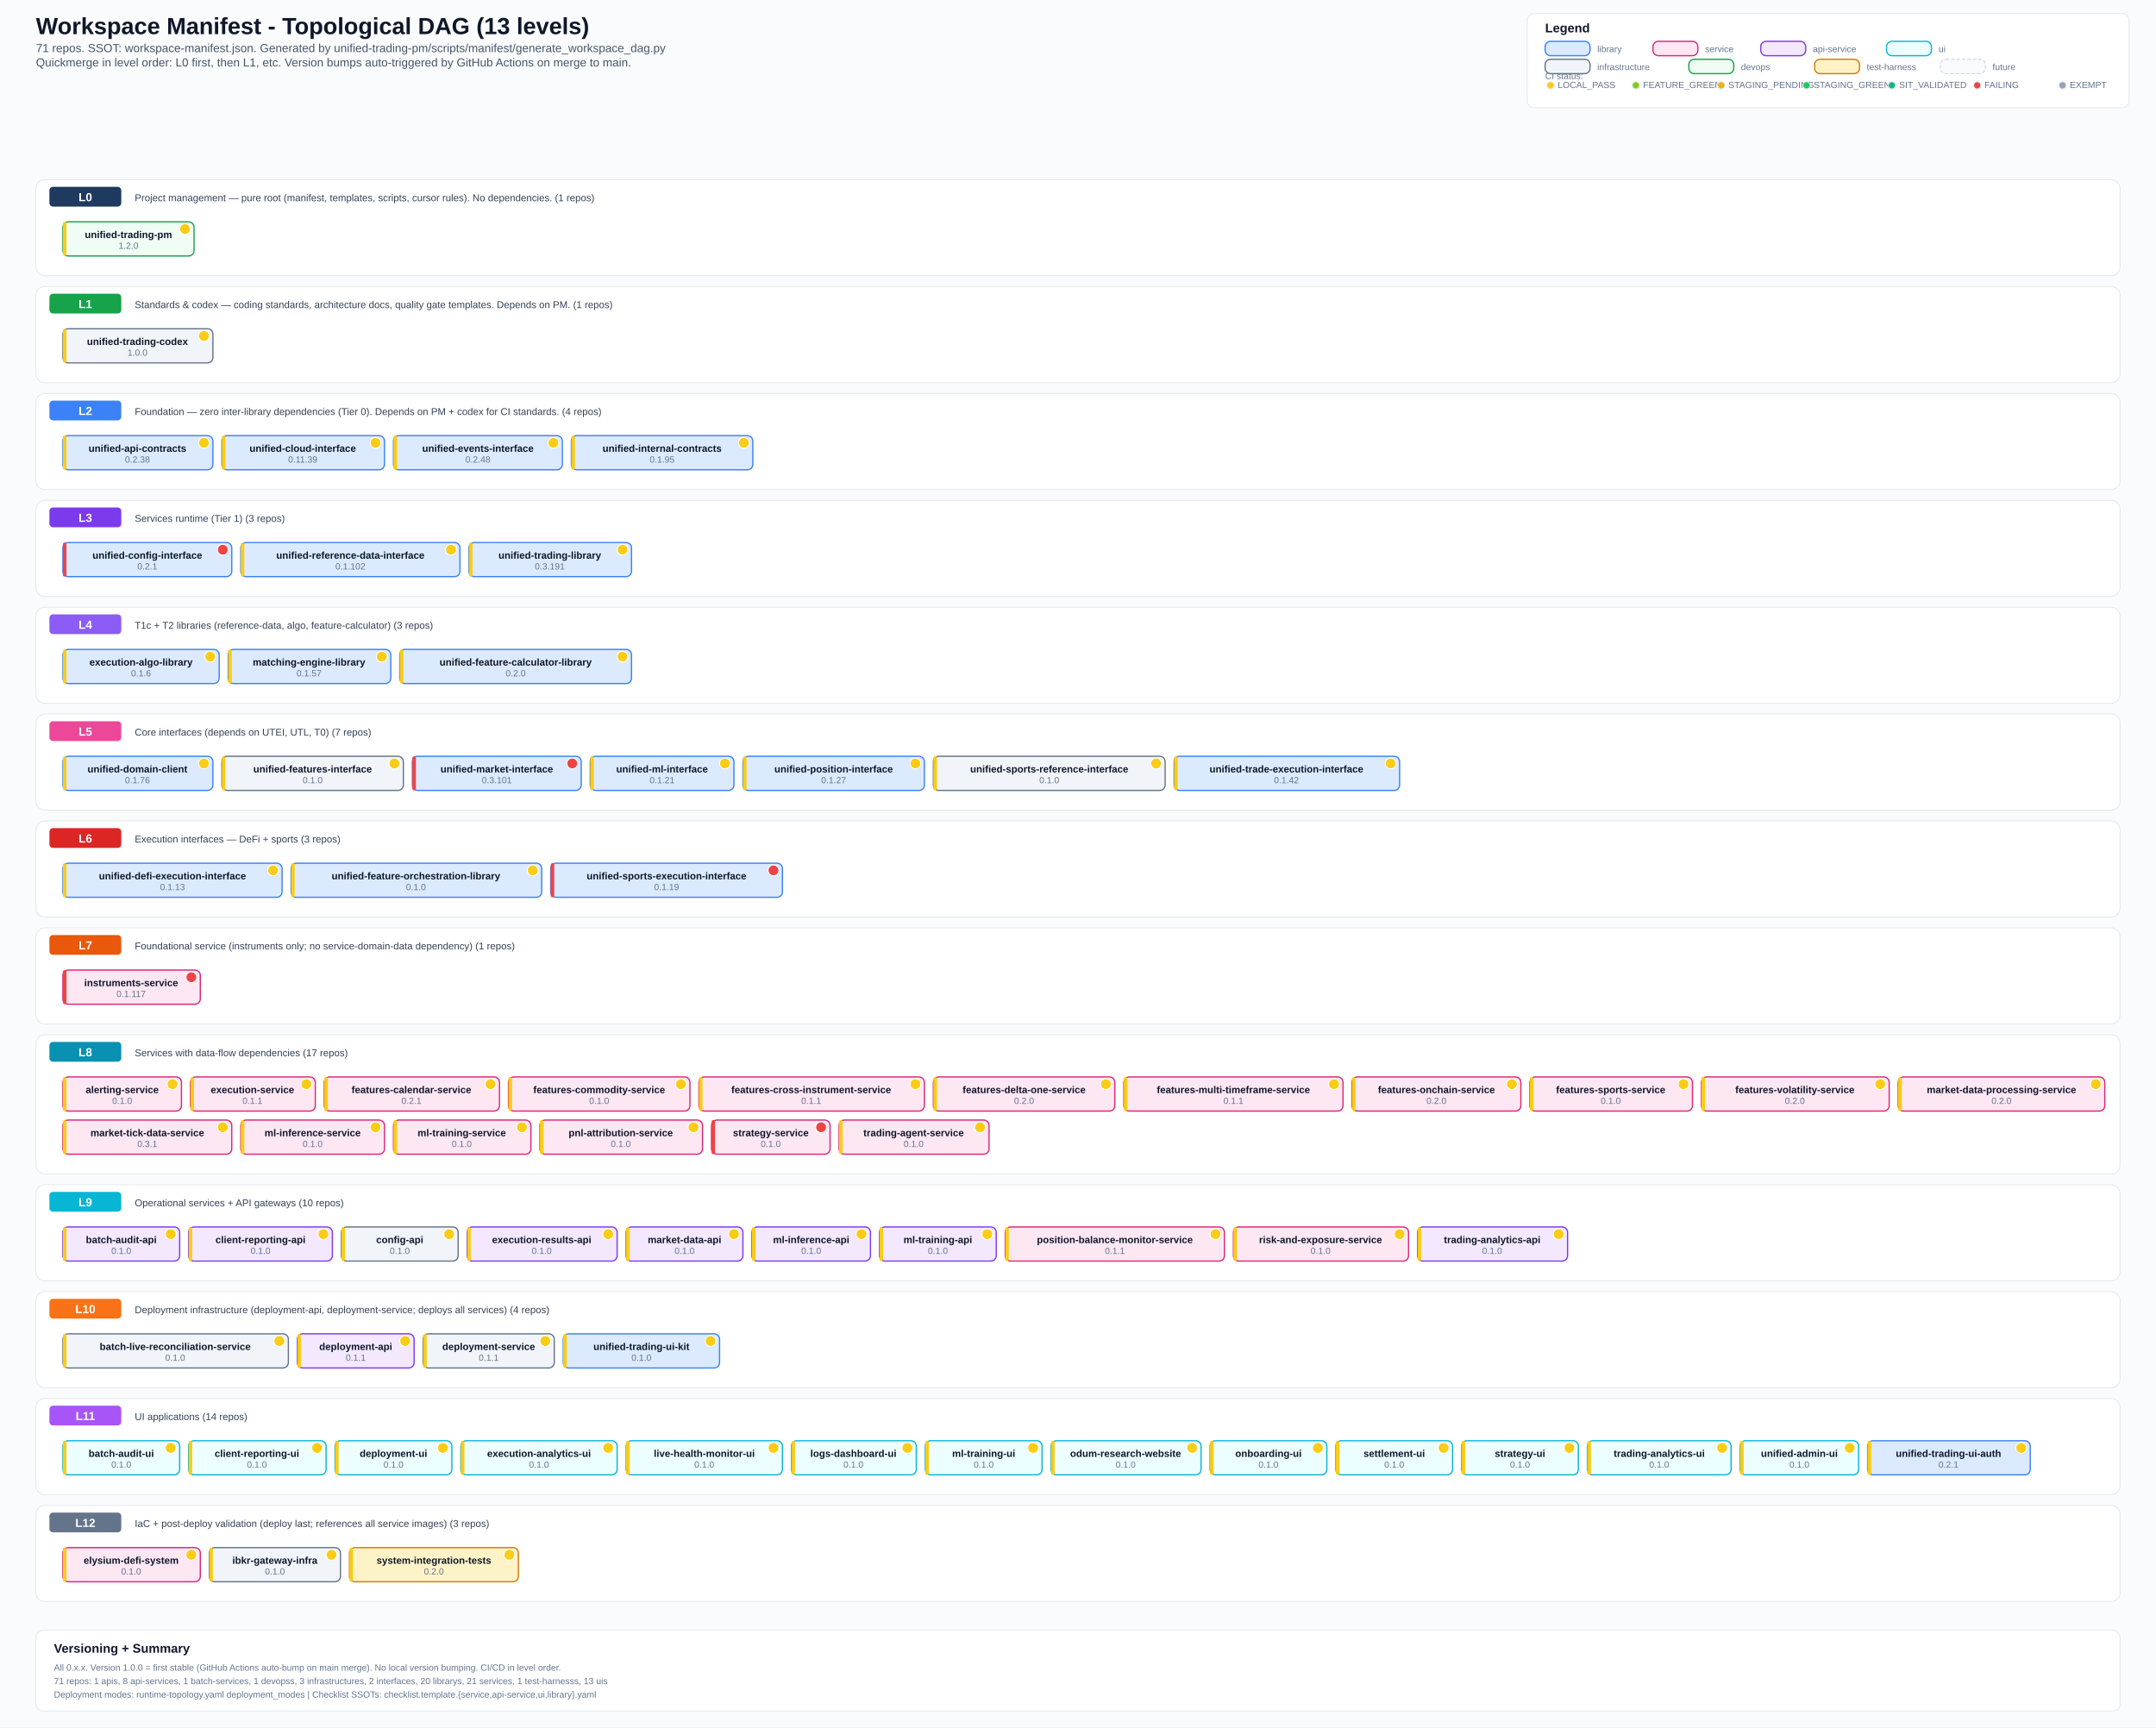
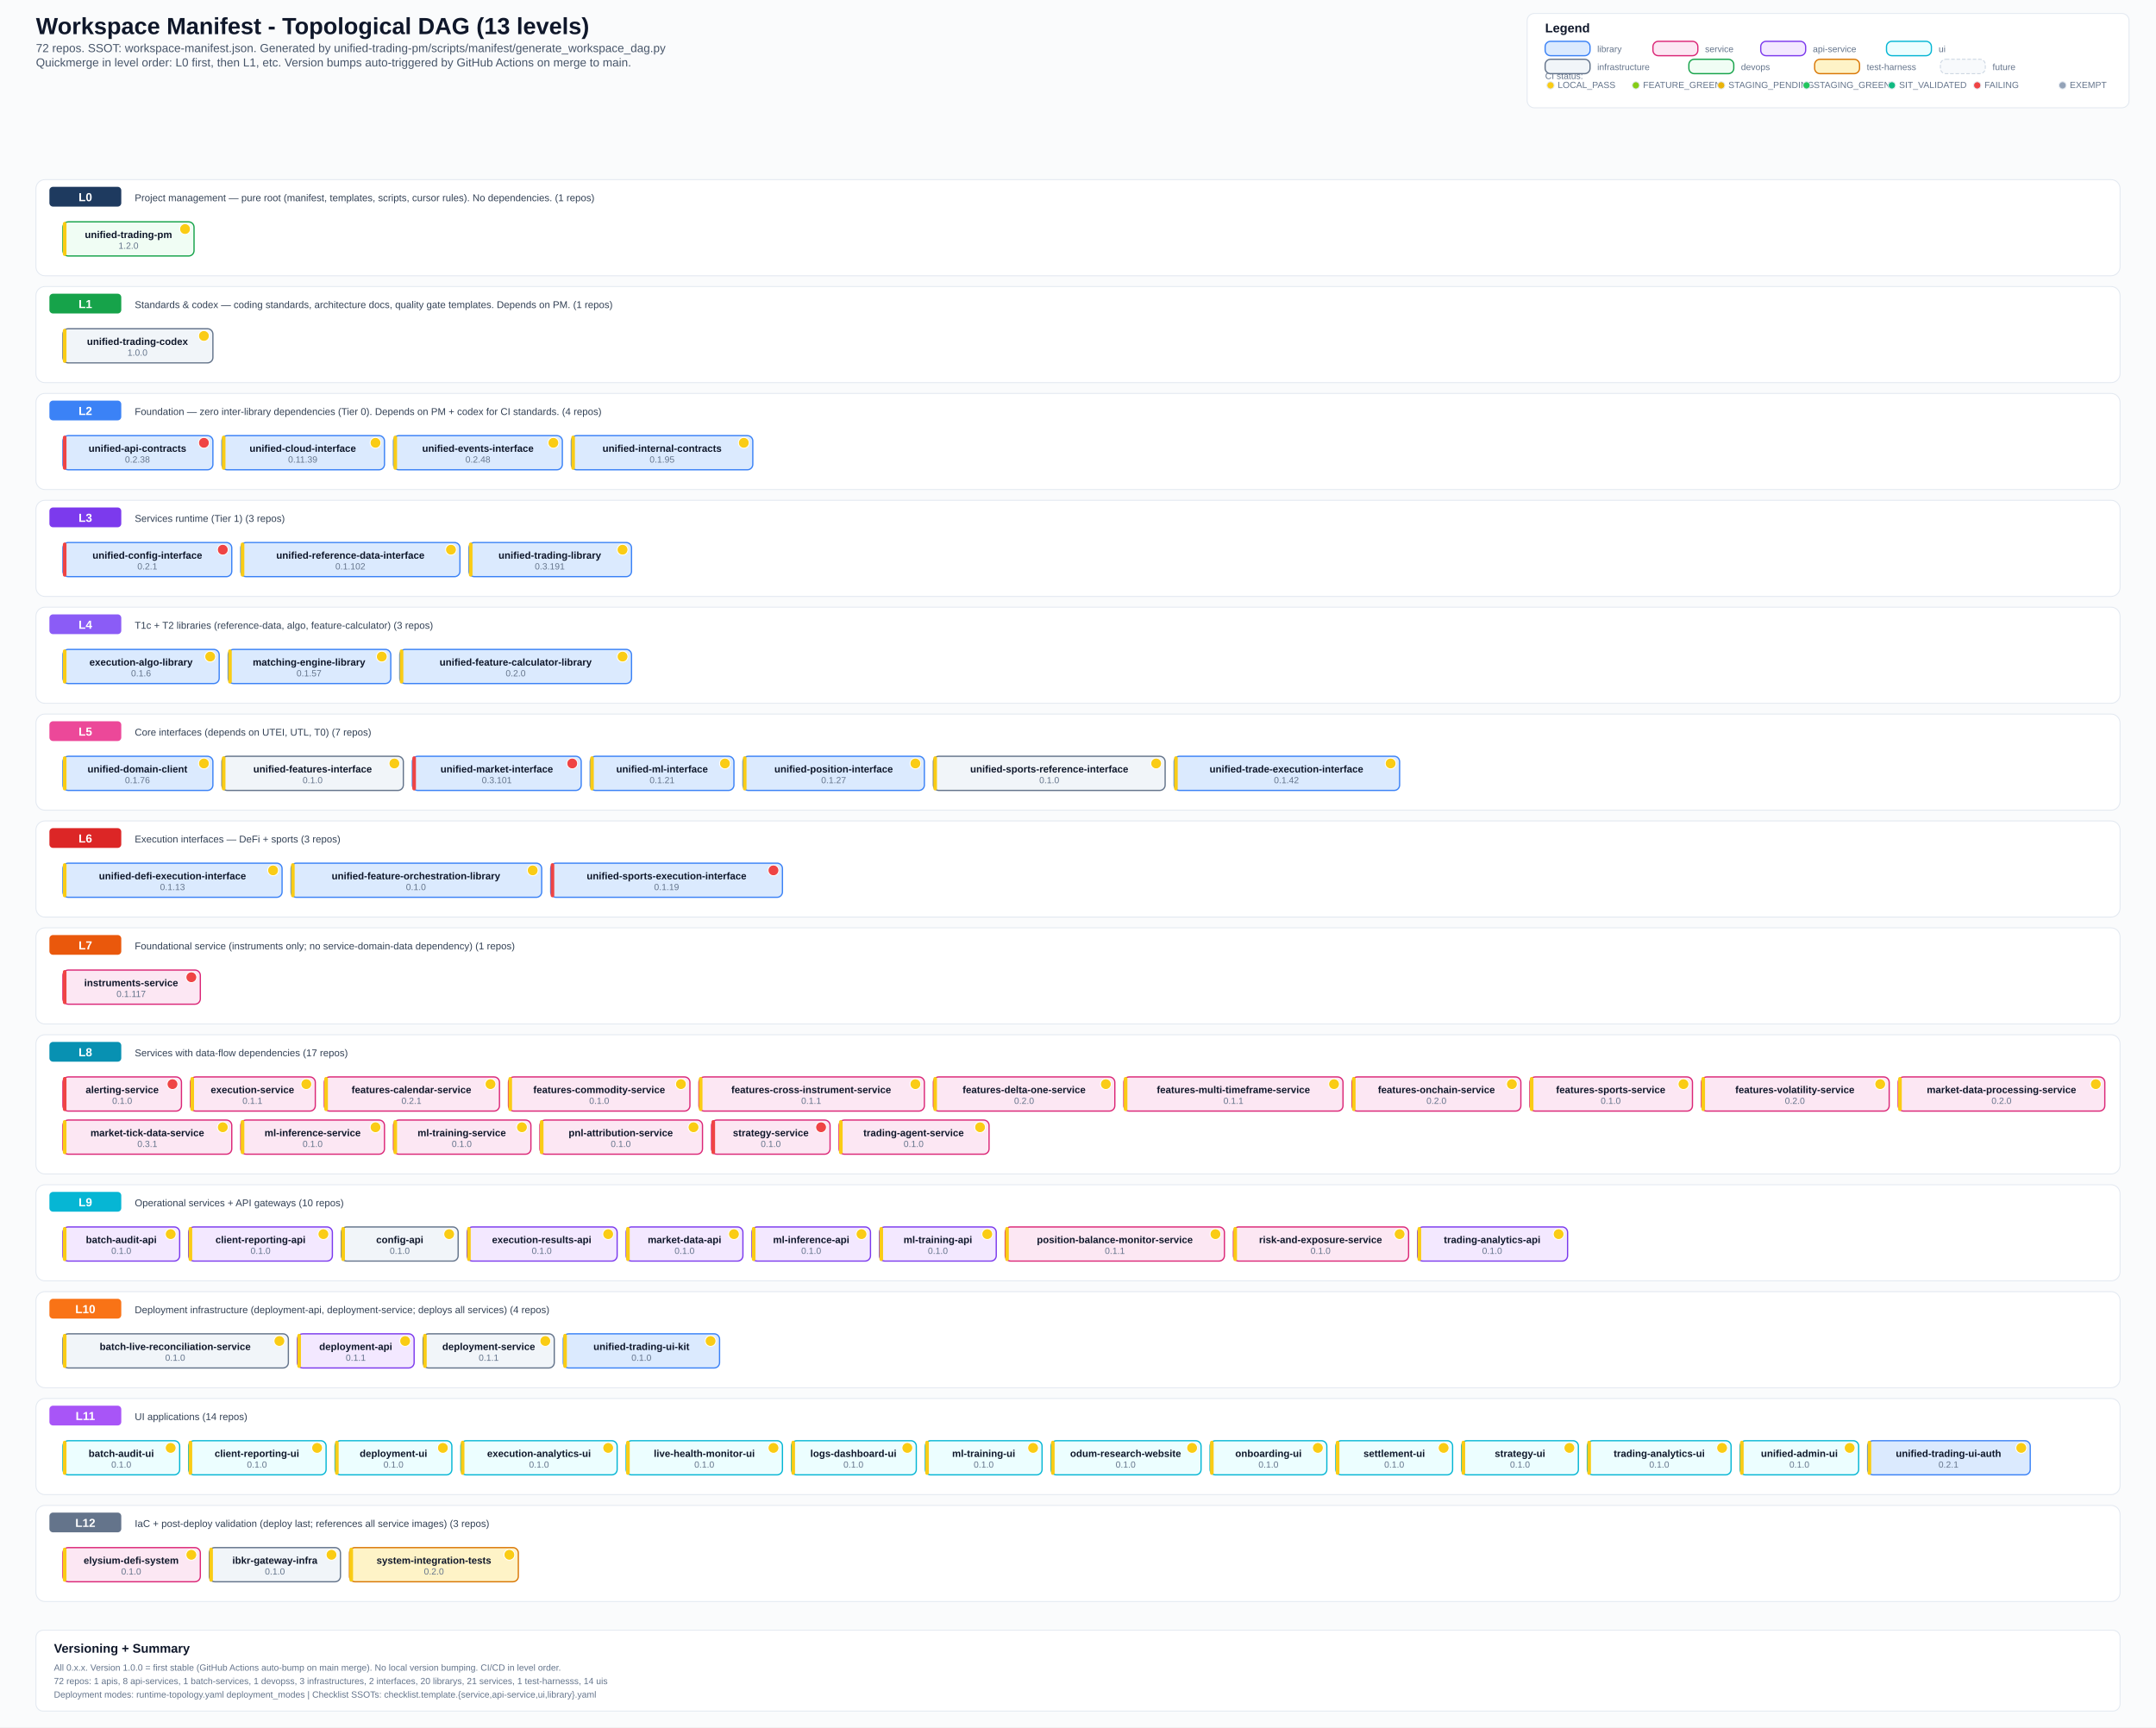
<svg xmlns="http://www.w3.org/2000/svg" width="2400" height="1923" viewBox="0 0 2400 1923">
  <defs>
    <style>
      .bg { fill: #fafbfc; }
      .title { font: 700 26px Arial, sans-serif; fill: #0f172a; }
      .subtitle { font: 500 13px Arial, sans-serif; fill: #475569; }
      .section { font: 700 14px Arial, sans-serif; fill: #0f172a; }
      .level-label { font: 700 13px Arial, sans-serif; fill: #ffffff; }
      .label { font: 600 11px Arial, sans-serif; fill: #0f172a; }
      .ver { font: 500 10px Arial, sans-serif; fill: #64748b; }
      .small { font: 500 10px Arial, sans-serif; fill: #64748b; }
      .desc { font: 500 11px Arial, sans-serif; fill: #334155; }
      .lib { fill: #dbeafe; stroke: #3b82f6; stroke-width: 1.4; rx: 6; }
      .svc { fill: #fce7f3; stroke: #db2777; stroke-width: 1.4; rx: 6; }
      .api { fill: #f3e8ff; stroke: #7c3aed; stroke-width: 1.4; rx: 6; }
      .ui-box { fill: #ecfeff; stroke: #06b6d4; stroke-width: 1.4; rx: 6; }
      .infra { fill: #f1f5f9; stroke: #64748b; stroke-width: 1.4; rx: 6; }
      .devops { fill: #f0fdf4; stroke: #16a34a; stroke-width: 1.4; rx: 6; }
      .test { fill: #fef3c7; stroke: #d97706; stroke-width: 1.4; rx: 6; }
      .future { fill: #f8fafc; stroke: #cbd5e1; stroke-width: 1; rx: 6; stroke-dasharray: 4 2; }
      .level-bg { fill: #ffffff; stroke: #e2e8f0; stroke-width: 1; rx: 10; }
      .level-badge { rx: 4; }
      .legend-box { fill: #ffffff; stroke: #e2e8f0; stroke-width: 1; rx: 8; }
  </style>
  </defs>
  <rect class="bg" x="0" y="0" width="2400" height="1923" />
  <text x="40" y="38" class="title">Workspace Manifest - Topological DAG (13 levels)</text>
-   <text x="40" y="58" class="subtitle">71 repos. SSOT: workspace-manifest.json. Generated by unified-trading-pm/scripts/manifest/generate_workspace_dag.py</text>
+   <text x="40" y="58" class="subtitle">72 repos. SSOT: workspace-manifest.json. Generated by unified-trading-pm/scripts/manifest/generate_workspace_dag.py</text>
  <text x="40" y="74" class="subtitle">Quickmerge in level order: L0 first, then L1, etc. Version bumps auto-triggered by GitHub Actions on merge to main.</text>
  <rect x="1700" y="15" width="670" height="105" class="legend-box" />
  <text x="1720" y="36" class="section">Legend</text>
  <text x="1720" y="88" class="small">CI status:</text>
  <circle cx="1726" cy="95" r="4" fill="#facc15" stroke="#e2e8f0" stroke-width="1" />
  <text x="1734" y="98" class="small">LOCAL_PASS</text>
  <circle cx="1821" cy="95" r="4" fill="#84cc16" stroke="#e2e8f0" stroke-width="1" />
  <text x="1829" y="98" class="small">FEATURE_GREEN</text>
  <circle cx="1916" cy="95" r="4" fill="#eab308" stroke="#e2e8f0" stroke-width="1" />
  <text x="1924" y="98" class="small">STAGING_PENDING</text>
  <circle cx="2011" cy="95" r="4" fill="#22c55e" stroke="#e2e8f0" stroke-width="1" />
  <text x="2019" y="98" class="small">STAGING_GREEN</text>
  <circle cx="2106" cy="95" r="4" fill="#10b981" stroke="#e2e8f0" stroke-width="1" />
  <text x="2114" y="98" class="small">SIT_VALIDATED</text>
  <circle cx="2201" cy="95" r="4" fill="#ef4444" stroke="#e2e8f0" stroke-width="1" />
  <text x="2209" y="98" class="small">FAILING</text>
  <circle cx="2296" cy="95" r="4" fill="#94a3b8" stroke="#e2e8f0" stroke-width="1" />
  <text x="2304" y="98" class="small">EXEMPT</text>
  <rect x="1720" y="46" width="50" height="16" class="lib" />
  <text x="1778" y="58" class="small">library</text>
  <rect x="1840" y="46" width="50" height="16" class="svc" />
  <text x="1898" y="58" class="small">service</text>
  <rect x="1960" y="46" width="50" height="16" class="api" />
  <text x="2018" y="58" class="small">api-service</text>
  <rect x="2100" y="46" width="50" height="16" class="ui-box" />
  <text x="2158" y="58" class="small">ui</text>
  <rect x="1720" y="66" width="50" height="16" class="infra" />
  <text x="1778" y="78" class="small">infrastructure</text>
  <rect x="1880" y="66" width="50" height="16" class="devops" />
  <text x="1938" y="78" class="small">devops</text>
  <rect x="2020" y="66" width="50" height="16" class="test" />
  <text x="2078" y="78" class="small">test-harness</text>
  <rect x="2160" y="66" width="50" height="16" class="future" />
  <text x="2218" y="78" class="small">future</text>
  <rect x="40" y="200" width="2320" height="107" class="level-bg" />
  <rect x="55" y="208" width="80" height="22" fill="#1e3a5f" class="level-badge" />
  <text x="95" y="224" text-anchor="middle" class="level-label">L0</text>
  <text x="150" y="224" class="desc">Project management — pure root (manifest, templates, scripts, cursor rules). No dependencies. (1 repos)</text>
  <rect x="70" y="247" width="146" height="38" class="devops" />
  <rect x="70" y="247" width="4" height="38" fill="#facc15" rx="2" />
  <text x="143" y="265" text-anchor="middle" class="label">unified-trading-pm</text>
  <circle cx="206" cy="255" r="6" fill="#facc15" stroke="#fff" stroke-width="1" />
  <text x="143" y="277" text-anchor="middle" class="ver">1.2.0</text>
  <rect x="40" y="319" width="2320" height="107" class="level-bg" />
  <rect x="55" y="327" width="80" height="22" fill="#16a34a" class="level-badge" />
  <text x="95" y="343" text-anchor="middle" class="level-label">L1</text>
  <text x="150" y="343" class="desc">Standards &amp; codex — coding standards, architecture docs, quality gate templates. Depends on PM. (1 repos)</text>
  <rect x="70" y="366" width="167" height="38" class="infra" />
  <rect x="70" y="366" width="4" height="38" fill="#facc15" rx="2" />
  <text x="153" y="384" text-anchor="middle" class="label">unified-trading-codex</text>
  <circle cx="227" cy="374" r="6" fill="#facc15" stroke="#fff" stroke-width="1" />
  <text x="153" y="396" text-anchor="middle" class="ver">1.0.0</text>
  <rect x="40" y="438" width="2320" height="107" class="level-bg" />
  <rect x="55" y="446" width="80" height="22" fill="#3b82f6" class="level-badge" />
  <text x="95" y="462" text-anchor="middle" class="level-label">L2</text>
  <text x="150" y="462" class="desc">Foundation — zero inter-library dependencies (Tier 0). Depends on PM + codex for CI standards. (4 repos)</text>
  <rect x="70" y="485" width="167" height="38" class="lib" />
-   <rect x="70" y="485" width="4" height="38" fill="#facc15" rx="2" />
+   <rect x="70" y="485" width="4" height="38" fill="#ef4444" rx="2" />
  <text x="153" y="503" text-anchor="middle" class="label">unified-api-contracts</text>
-   <circle cx="227" cy="493" r="6" fill="#facc15" stroke="#fff" stroke-width="1" />
+   <circle cx="227" cy="493" r="6" fill="#ef4444" stroke="#fff" stroke-width="1" />
  <text x="153" y="515" text-anchor="middle" class="ver">0.2.38</text>
  <rect x="247" y="485" width="181" height="38" class="lib" />
  <rect x="247" y="485" width="4" height="38" fill="#facc15" rx="2" />
  <text x="337" y="503" text-anchor="middle" class="label">unified-cloud-interface</text>
  <circle cx="418" cy="493" r="6" fill="#facc15" stroke="#fff" stroke-width="1" />
  <text x="337" y="515" text-anchor="middle" class="ver">0.11.39</text>
  <rect x="438" y="485" width="188" height="38" class="lib" />
  <rect x="438" y="485" width="4" height="38" fill="#facc15" rx="2" />
  <text x="532" y="503" text-anchor="middle" class="label">unified-events-interface</text>
  <circle cx="616" cy="493" r="6" fill="#facc15" stroke="#fff" stroke-width="1" />
  <text x="532" y="515" text-anchor="middle" class="ver">0.2.48</text>
  <rect x="636" y="485" width="202" height="38" class="lib" />
  <rect x="636" y="485" width="4" height="38" fill="#facc15" rx="2" />
  <text x="737" y="503" text-anchor="middle" class="label">unified-internal-contracts</text>
  <circle cx="828" cy="493" r="6" fill="#facc15" stroke="#fff" stroke-width="1" />
  <text x="737" y="515" text-anchor="middle" class="ver">0.1.95</text>
  <rect x="40" y="557" width="2320" height="107" class="level-bg" />
  <rect x="55" y="565" width="80" height="22" fill="#7c3aed" class="level-badge" />
  <text x="95" y="581" text-anchor="middle" class="level-label">L3</text>
  <text x="150" y="581" class="desc">Services runtime (Tier 1) (3 repos)</text>
  <rect x="70" y="604" width="188" height="38" class="lib" />
  <rect x="70" y="604" width="4" height="38" fill="#ef4444" rx="2" />
  <text x="164" y="622" text-anchor="middle" class="label">unified-config-interface</text>
  <circle cx="248" cy="612" r="6" fill="#ef4444" stroke="#fff" stroke-width="1" />
  <text x="164" y="634" text-anchor="middle" class="ver">0.2.1</text>
  <rect x="268" y="604" width="244" height="38" class="lib" />
  <rect x="268" y="604" width="4" height="38" fill="#facc15" rx="2" />
  <text x="390" y="622" text-anchor="middle" class="label">unified-reference-data-interface</text>
  <circle cx="502" cy="612" r="6" fill="#facc15" stroke="#fff" stroke-width="1" />
  <text x="390" y="634" text-anchor="middle" class="ver">0.1.102</text>
  <rect x="522" y="604" width="181" height="38" class="lib" />
  <rect x="522" y="604" width="4" height="38" fill="#facc15" rx="2" />
  <text x="612" y="622" text-anchor="middle" class="label">unified-trading-library</text>
  <circle cx="693" cy="612" r="6" fill="#facc15" stroke="#fff" stroke-width="1" />
  <text x="612" y="634" text-anchor="middle" class="ver">0.3.191</text>
  <rect x="40" y="676" width="2320" height="107" class="level-bg" />
  <rect x="55" y="684" width="80" height="22" fill="#8b5cf6" class="level-badge" />
  <text x="95" y="700" text-anchor="middle" class="level-label">L4</text>
  <text x="150" y="700" class="desc">T1c + T2 libraries (reference-data, algo, feature-calculator) (3 repos)</text>
  <rect x="70" y="723" width="174" height="38" class="lib" />
  <rect x="70" y="723" width="4" height="38" fill="#facc15" rx="2" />
  <text x="157" y="741" text-anchor="middle" class="label">execution-algo-library</text>
  <circle cx="234" cy="731" r="6" fill="#facc15" stroke="#fff" stroke-width="1" />
  <text x="157" y="753" text-anchor="middle" class="ver">0.1.6</text>
  <rect x="254" y="723" width="181" height="38" class="lib" />
  <rect x="254" y="723" width="4" height="38" fill="#facc15" rx="2" />
  <text x="344" y="741" text-anchor="middle" class="label">matching-engine-library</text>
  <circle cx="425" cy="731" r="6" fill="#facc15" stroke="#fff" stroke-width="1" />
  <text x="344" y="753" text-anchor="middle" class="ver">0.1.57</text>
  <rect x="445" y="723" width="258" height="38" class="lib" />
  <rect x="445" y="723" width="4" height="38" fill="#facc15" rx="2" />
  <text x="574" y="741" text-anchor="middle" class="label">unified-feature-calculator-library</text>
  <circle cx="693" cy="731" r="6" fill="#facc15" stroke="#fff" stroke-width="1" />
  <text x="574" y="753" text-anchor="middle" class="ver">0.2.0</text>
  <rect x="40" y="795" width="2320" height="107" class="level-bg" />
  <rect x="55" y="803" width="80" height="22" fill="#ec4899" class="level-badge" />
  <text x="95" y="819" text-anchor="middle" class="level-label">L5</text>
  <text x="150" y="819" class="desc">Core interfaces (depends on UTEI, UTL, T0) (7 repos)</text>
  <rect x="70" y="842" width="167" height="38" class="lib" />
  <rect x="70" y="842" width="4" height="38" fill="#facc15" rx="2" />
  <text x="153" y="860" text-anchor="middle" class="label">unified-domain-client</text>
  <circle cx="227" cy="850" r="6" fill="#facc15" stroke="#fff" stroke-width="1" />
  <text x="153" y="872" text-anchor="middle" class="ver">0.1.76</text>
  <rect x="247" y="842" width="202" height="38" class="infra" />
  <rect x="247" y="842" width="4" height="38" fill="#facc15" rx="2" />
  <text x="348" y="860" text-anchor="middle" class="label">unified-features-interface</text>
  <circle cx="439" cy="850" r="6" fill="#facc15" stroke="#fff" stroke-width="1" />
  <text x="348" y="872" text-anchor="middle" class="ver">0.1.0</text>
  <rect x="459" y="842" width="188" height="38" class="lib" />
  <rect x="459" y="842" width="4" height="38" fill="#ef4444" rx="2" />
  <text x="553" y="860" text-anchor="middle" class="label">unified-market-interface</text>
  <circle cx="637" cy="850" r="6" fill="#ef4444" stroke="#fff" stroke-width="1" />
  <text x="553" y="872" text-anchor="middle" class="ver">0.3.101</text>
  <rect x="657" y="842" width="160" height="38" class="lib" />
  <rect x="657" y="842" width="4" height="38" fill="#facc15" rx="2" />
  <text x="737" y="860" text-anchor="middle" class="label">unified-ml-interface</text>
  <circle cx="807" cy="850" r="6" fill="#facc15" stroke="#fff" stroke-width="1" />
  <text x="737" y="872" text-anchor="middle" class="ver">0.1.21</text>
  <rect x="827" y="842" width="202" height="38" class="lib" />
  <rect x="827" y="842" width="4" height="38" fill="#facc15" rx="2" />
  <text x="928" y="860" text-anchor="middle" class="label">unified-position-interface</text>
  <circle cx="1019" cy="850" r="6" fill="#facc15" stroke="#fff" stroke-width="1" />
  <text x="928" y="872" text-anchor="middle" class="ver">0.1.27</text>
  <rect x="1039" y="842" width="258" height="38" class="infra" />
  <rect x="1039" y="842" width="4" height="38" fill="#facc15" rx="2" />
  <text x="1168" y="860" text-anchor="middle" class="label">unified-sports-reference-interface</text>
  <circle cx="1287" cy="850" r="6" fill="#facc15" stroke="#fff" stroke-width="1" />
  <text x="1168" y="872" text-anchor="middle" class="ver">0.1.0</text>
  <rect x="1307" y="842" width="251" height="38" class="lib" />
  <rect x="1307" y="842" width="4" height="38" fill="#facc15" rx="2" />
  <text x="1432" y="860" text-anchor="middle" class="label">unified-trade-execution-interface</text>
  <circle cx="1548" cy="850" r="6" fill="#facc15" stroke="#fff" stroke-width="1" />
  <text x="1432" y="872" text-anchor="middle" class="ver">0.1.42</text>
  <rect x="40" y="914" width="2320" height="107" class="level-bg" />
  <rect x="55" y="922" width="80" height="22" fill="#dc2626" class="level-badge" />
  <text x="95" y="938" text-anchor="middle" class="level-label">L6</text>
  <text x="150" y="938" class="desc">Execution interfaces — DeFi + sports (3 repos)</text>
  <rect x="70" y="961" width="244" height="38" class="lib" />
  <rect x="70" y="961" width="4" height="38" fill="#facc15" rx="2" />
  <text x="192" y="979" text-anchor="middle" class="label">unified-defi-execution-interface</text>
  <circle cx="304" cy="969" r="6" fill="#facc15" stroke="#fff" stroke-width="1" />
  <text x="192" y="991" text-anchor="middle" class="ver">0.1.13</text>
  <rect x="324" y="961" width="279" height="38" class="lib" />
  <rect x="324" y="961" width="4" height="38" fill="#facc15" rx="2" />
  <text x="463" y="979" text-anchor="middle" class="label">unified-feature-orchestration-library</text>
  <circle cx="593" cy="969" r="6" fill="#facc15" stroke="#fff" stroke-width="1" />
  <text x="463" y="991" text-anchor="middle" class="ver">0.1.0</text>
  <rect x="613" y="961" width="258" height="38" class="lib" />
  <rect x="613" y="961" width="4" height="38" fill="#ef4444" rx="2" />
  <text x="742" y="979" text-anchor="middle" class="label">unified-sports-execution-interface</text>
  <circle cx="861" cy="969" r="6" fill="#ef4444" stroke="#fff" stroke-width="1" />
  <text x="742" y="991" text-anchor="middle" class="ver">0.1.19</text>
  <rect x="40" y="1033" width="2320" height="107" class="level-bg" />
  <rect x="55" y="1041" width="80" height="22" fill="#ea580c" class="level-badge" />
  <text x="95" y="1057" text-anchor="middle" class="level-label">L7</text>
  <text x="150" y="1057" class="desc">Foundational service (instruments only; no service-domain-data dependency) (1 repos)</text>
  <rect x="70" y="1080" width="153" height="38" class="svc" />
  <rect x="70" y="1080" width="4" height="38" fill="#ef4444" rx="2" />
  <text x="146" y="1098" text-anchor="middle" class="label">instruments-service</text>
  <circle cx="213" cy="1088" r="6" fill="#ef4444" stroke="#fff" stroke-width="1" />
  <text x="146" y="1110" text-anchor="middle" class="ver">0.1.117</text>
  <rect x="40" y="1152" width="2320" height="155" class="level-bg" />
  <rect x="55" y="1160" width="80" height="22" fill="#0891b2" class="level-badge" />
  <text x="95" y="1176" text-anchor="middle" class="level-label">L8</text>
  <text x="150" y="1176" class="desc">Services with data-flow dependencies (17 repos)</text>
  <rect x="70" y="1199" width="132" height="38" class="svc" />
-   <rect x="70" y="1199" width="4" height="38" fill="#facc15" rx="2" />
+   <rect x="70" y="1199" width="4" height="38" fill="#ef4444" rx="2" />
  <text x="136" y="1217" text-anchor="middle" class="label">alerting-service</text>
-   <circle cx="192" cy="1207" r="6" fill="#facc15" stroke="#fff" stroke-width="1" />
+   <circle cx="192" cy="1207" r="6" fill="#ef4444" stroke="#fff" stroke-width="1" />
  <text x="136" y="1229" text-anchor="middle" class="ver">0.1.0</text>
  <rect x="212" y="1199" width="139" height="38" class="svc" />
  <rect x="212" y="1199" width="4" height="38" fill="#facc15" rx="2" />
  <text x="281" y="1217" text-anchor="middle" class="label">execution-service</text>
  <circle cx="341" cy="1207" r="6" fill="#facc15" stroke="#fff" stroke-width="1" />
  <text x="281" y="1229" text-anchor="middle" class="ver">0.1.1</text>
  <rect x="361" y="1199" width="195" height="38" class="svc" />
  <rect x="361" y="1199" width="4" height="38" fill="#facc15" rx="2" />
  <text x="458" y="1217" text-anchor="middle" class="label">features-calendar-service</text>
  <circle cx="546" cy="1207" r="6" fill="#facc15" stroke="#fff" stroke-width="1" />
  <text x="458" y="1229" text-anchor="middle" class="ver">0.2.1</text>
  <rect x="566" y="1199" width="202" height="38" class="svc" />
  <rect x="566" y="1199" width="4" height="38" fill="#facc15" rx="2" />
  <text x="667" y="1217" text-anchor="middle" class="label">features-commodity-service</text>
  <circle cx="758" cy="1207" r="6" fill="#facc15" stroke="#fff" stroke-width="1" />
  <text x="667" y="1229" text-anchor="middle" class="ver">0.1.0</text>
  <rect x="778" y="1199" width="251" height="38" class="svc" />
  <rect x="778" y="1199" width="4" height="38" fill="#facc15" rx="2" />
  <text x="903" y="1217" text-anchor="middle" class="label">features-cross-instrument-service</text>
  <circle cx="1019" cy="1207" r="6" fill="#facc15" stroke="#fff" stroke-width="1" />
  <text x="903" y="1229" text-anchor="middle" class="ver">0.1.1</text>
  <rect x="1039" y="1199" width="202" height="38" class="svc" />
  <rect x="1039" y="1199" width="4" height="38" fill="#facc15" rx="2" />
  <text x="1140" y="1217" text-anchor="middle" class="label">features-delta-one-service</text>
  <circle cx="1231" cy="1207" r="6" fill="#facc15" stroke="#fff" stroke-width="1" />
  <text x="1140" y="1229" text-anchor="middle" class="ver">0.2.0</text>
  <rect x="1251" y="1199" width="244" height="38" class="svc" />
  <rect x="1251" y="1199" width="4" height="38" fill="#facc15" rx="2" />
  <text x="1373" y="1217" text-anchor="middle" class="label">features-multi-timeframe-service</text>
  <circle cx="1485" cy="1207" r="6" fill="#facc15" stroke="#fff" stroke-width="1" />
  <text x="1373" y="1229" text-anchor="middle" class="ver">0.1.1</text>
  <rect x="1505" y="1199" width="188" height="38" class="svc" />
  <rect x="1505" y="1199" width="4" height="38" fill="#facc15" rx="2" />
  <text x="1599" y="1217" text-anchor="middle" class="label">features-onchain-service</text>
  <circle cx="1683" cy="1207" r="6" fill="#facc15" stroke="#fff" stroke-width="1" />
  <text x="1599" y="1229" text-anchor="middle" class="ver">0.2.0</text>
  <rect x="1703" y="1199" width="181" height="38" class="svc" />
  <rect x="1703" y="1199" width="4" height="38" fill="#facc15" rx="2" />
  <text x="1793" y="1217" text-anchor="middle" class="label">features-sports-service</text>
  <circle cx="1874" cy="1207" r="6" fill="#facc15" stroke="#fff" stroke-width="1" />
  <text x="1793" y="1229" text-anchor="middle" class="ver">0.1.0</text>
  <rect x="1894" y="1199" width="209" height="38" class="svc" />
  <rect x="1894" y="1199" width="4" height="38" fill="#facc15" rx="2" />
  <text x="1998" y="1217" text-anchor="middle" class="label">features-volatility-service</text>
  <circle cx="2093" cy="1207" r="6" fill="#facc15" stroke="#fff" stroke-width="1" />
  <text x="1998" y="1229" text-anchor="middle" class="ver">0.2.0</text>
  <rect x="2113" y="1199" width="230" height="38" class="svc" />
  <rect x="2113" y="1199" width="4" height="38" fill="#facc15" rx="2" />
  <text x="2228" y="1217" text-anchor="middle" class="label">market-data-processing-service</text>
  <circle cx="2333" cy="1207" r="6" fill="#facc15" stroke="#fff" stroke-width="1" />
  <text x="2228" y="1229" text-anchor="middle" class="ver">0.2.0</text>
  <rect x="70" y="1247" width="188" height="38" class="svc" />
  <rect x="70" y="1247" width="4" height="38" fill="#facc15" rx="2" />
  <text x="164" y="1265" text-anchor="middle" class="label">market-tick-data-service</text>
  <circle cx="248" cy="1255" r="6" fill="#facc15" stroke="#fff" stroke-width="1" />
  <text x="164" y="1277" text-anchor="middle" class="ver">0.3.1</text>
  <rect x="268" y="1247" width="160" height="38" class="svc" />
  <rect x="268" y="1247" width="4" height="38" fill="#facc15" rx="2" />
  <text x="348" y="1265" text-anchor="middle" class="label">ml-inference-service</text>
  <circle cx="418" cy="1255" r="6" fill="#facc15" stroke="#fff" stroke-width="1" />
  <text x="348" y="1277" text-anchor="middle" class="ver">0.1.0</text>
  <rect x="438" y="1247" width="153" height="38" class="svc" />
  <rect x="438" y="1247" width="4" height="38" fill="#facc15" rx="2" />
  <text x="514" y="1265" text-anchor="middle" class="label">ml-training-service</text>
  <circle cx="581" cy="1255" r="6" fill="#facc15" stroke="#fff" stroke-width="1" />
  <text x="514" y="1277" text-anchor="middle" class="ver">0.1.0</text>
  <rect x="601" y="1247" width="181" height="38" class="svc" />
  <rect x="601" y="1247" width="4" height="38" fill="#facc15" rx="2" />
  <text x="691" y="1265" text-anchor="middle" class="label">pnl-attribution-service</text>
  <circle cx="772" cy="1255" r="6" fill="#facc15" stroke="#fff" stroke-width="1" />
  <text x="691" y="1277" text-anchor="middle" class="ver">0.1.0</text>
  <rect x="792" y="1247" width="132" height="38" class="svc" />
  <rect x="792" y="1247" width="4" height="38" fill="#ef4444" rx="2" />
  <text x="858" y="1265" text-anchor="middle" class="label">strategy-service</text>
  <circle cx="914" cy="1255" r="6" fill="#ef4444" stroke="#fff" stroke-width="1" />
  <text x="858" y="1277" text-anchor="middle" class="ver">0.1.0</text>
  <rect x="934" y="1247" width="167" height="38" class="svc" />
  <rect x="934" y="1247" width="4" height="38" fill="#facc15" rx="2" />
  <text x="1017" y="1265" text-anchor="middle" class="label">trading-agent-service</text>
  <circle cx="1091" cy="1255" r="6" fill="#facc15" stroke="#fff" stroke-width="1" />
  <text x="1017" y="1277" text-anchor="middle" class="ver">0.1.0</text>
  <rect x="40" y="1319" width="2320" height="107" class="level-bg" />
  <rect x="55" y="1327" width="80" height="22" fill="#06b6d4" class="level-badge" />
  <text x="95" y="1343" text-anchor="middle" class="level-label">L9</text>
  <text x="150" y="1343" class="desc">Operational services + API gateways (10 repos)</text>
  <rect x="70" y="1366" width="130" height="38" class="api" />
  <rect x="70" y="1366" width="4" height="38" fill="#facc15" rx="2" />
  <text x="135" y="1384" text-anchor="middle" class="label">batch-audit-api</text>
  <circle cx="190" cy="1374" r="6" fill="#facc15" stroke="#fff" stroke-width="1" />
  <text x="135" y="1396" text-anchor="middle" class="ver">0.1.0</text>
  <rect x="210" y="1366" width="160" height="38" class="api" />
  <rect x="210" y="1366" width="4" height="38" fill="#facc15" rx="2" />
  <text x="290" y="1384" text-anchor="middle" class="label">client-reporting-api</text>
  <circle cx="360" cy="1374" r="6" fill="#facc15" stroke="#fff" stroke-width="1" />
  <text x="290" y="1396" text-anchor="middle" class="ver">0.1.0</text>
  <rect x="380" y="1366" width="130" height="38" class="infra" />
  <rect x="380" y="1366" width="4" height="38" fill="#facc15" rx="2" />
  <text x="445" y="1384" text-anchor="middle" class="label">config-api</text>
  <circle cx="500" cy="1374" r="6" fill="#facc15" stroke="#fff" stroke-width="1" />
  <text x="445" y="1396" text-anchor="middle" class="ver">0.1.0</text>
  <rect x="520" y="1366" width="167" height="38" class="api" />
  <rect x="520" y="1366" width="4" height="38" fill="#facc15" rx="2" />
  <text x="603" y="1384" text-anchor="middle" class="label">execution-results-api</text>
  <circle cx="677" cy="1374" r="6" fill="#facc15" stroke="#fff" stroke-width="1" />
  <text x="603" y="1396" text-anchor="middle" class="ver">0.1.0</text>
  <rect x="697" y="1366" width="130" height="38" class="api" />
  <rect x="697" y="1366" width="4" height="38" fill="#facc15" rx="2" />
  <text x="762" y="1384" text-anchor="middle" class="label">market-data-api</text>
  <circle cx="817" cy="1374" r="6" fill="#facc15" stroke="#fff" stroke-width="1" />
  <text x="762" y="1396" text-anchor="middle" class="ver">0.1.0</text>
  <rect x="837" y="1366" width="132" height="38" class="api" />
  <rect x="837" y="1366" width="4" height="38" fill="#facc15" rx="2" />
  <text x="903" y="1384" text-anchor="middle" class="label">ml-inference-api</text>
  <circle cx="959" cy="1374" r="6" fill="#facc15" stroke="#fff" stroke-width="1" />
  <text x="903" y="1396" text-anchor="middle" class="ver">0.1.0</text>
  <rect x="979" y="1366" width="130" height="38" class="api" />
  <rect x="979" y="1366" width="4" height="38" fill="#facc15" rx="2" />
  <text x="1044" y="1384" text-anchor="middle" class="label">ml-training-api</text>
  <circle cx="1099" cy="1374" r="6" fill="#facc15" stroke="#fff" stroke-width="1" />
  <text x="1044" y="1396" text-anchor="middle" class="ver">0.1.0</text>
  <rect x="1119" y="1366" width="244" height="38" class="svc" />
  <rect x="1119" y="1366" width="4" height="38" fill="#facc15" rx="2" />
  <text x="1241" y="1384" text-anchor="middle" class="label">position-balance-monitor-service</text>
  <circle cx="1353" cy="1374" r="6" fill="#facc15" stroke="#fff" stroke-width="1" />
  <text x="1241" y="1396" text-anchor="middle" class="ver">0.1.1</text>
  <rect x="1373" y="1366" width="195" height="38" class="svc" />
  <rect x="1373" y="1366" width="4" height="38" fill="#facc15" rx="2" />
  <text x="1470" y="1384" text-anchor="middle" class="label">risk-and-exposure-service</text>
  <circle cx="1558" cy="1374" r="6" fill="#facc15" stroke="#fff" stroke-width="1" />
  <text x="1470" y="1396" text-anchor="middle" class="ver">0.1.0</text>
  <rect x="1578" y="1366" width="167" height="38" class="api" />
  <rect x="1578" y="1366" width="4" height="38" fill="#facc15" rx="2" />
  <text x="1661" y="1384" text-anchor="middle" class="label">trading-analytics-api</text>
  <circle cx="1735" cy="1374" r="6" fill="#facc15" stroke="#fff" stroke-width="1" />
  <text x="1661" y="1396" text-anchor="middle" class="ver">0.1.0</text>
  <rect x="40" y="1438" width="2320" height="107" class="level-bg" />
  <rect x="55" y="1446" width="80" height="22" fill="#f97316" class="level-badge" />
  <text x="95" y="1462" text-anchor="middle" class="level-label">L10</text>
  <text x="150" y="1462" class="desc">Deployment infrastructure (deployment-api, deployment-service; deploys all services) (4 repos)</text>
  <rect x="70" y="1485" width="251" height="38" class="infra" />
  <rect x="70" y="1485" width="4" height="38" fill="#facc15" rx="2" />
  <text x="195" y="1503" text-anchor="middle" class="label">batch-live-reconciliation-service</text>
  <circle cx="311" cy="1493" r="6" fill="#facc15" stroke="#fff" stroke-width="1" />
  <text x="195" y="1515" text-anchor="middle" class="ver">0.1.0</text>
  <rect x="331" y="1485" width="130" height="38" class="api" />
  <rect x="331" y="1485" width="4" height="38" fill="#facc15" rx="2" />
  <text x="396" y="1503" text-anchor="middle" class="label">deployment-api</text>
  <circle cx="451" cy="1493" r="6" fill="#facc15" stroke="#fff" stroke-width="1" />
  <text x="396" y="1515" text-anchor="middle" class="ver">0.1.1</text>
  <rect x="471" y="1485" width="146" height="38" class="infra" />
  <rect x="471" y="1485" width="4" height="38" fill="#facc15" rx="2" />
  <text x="544" y="1503" text-anchor="middle" class="label">deployment-service</text>
  <circle cx="607" cy="1493" r="6" fill="#facc15" stroke="#fff" stroke-width="1" />
  <text x="544" y="1515" text-anchor="middle" class="ver">0.1.1</text>
  <rect x="627" y="1485" width="174" height="38" class="lib" />
  <rect x="627" y="1485" width="4" height="38" fill="#facc15" rx="2" />
  <text x="714" y="1503" text-anchor="middle" class="label">unified-trading-ui-kit</text>
  <circle cx="791" cy="1493" r="6" fill="#facc15" stroke="#fff" stroke-width="1" />
  <text x="714" y="1515" text-anchor="middle" class="ver">0.1.0</text>
  <rect x="40" y="1557" width="2320" height="107" class="level-bg" />
  <rect x="55" y="1565" width="80" height="22" fill="#a855f7" class="level-badge" />
  <text x="95" y="1581" text-anchor="middle" class="level-label">L11</text>
  <text x="150" y="1581" class="desc">UI applications (14 repos)</text>
  <rect x="70" y="1604" width="130" height="38" class="ui-box" />
  <rect x="70" y="1604" width="4" height="38" fill="#facc15" rx="2" />
  <text x="135" y="1622" text-anchor="middle" class="label">batch-audit-ui</text>
  <circle cx="190" cy="1612" r="6" fill="#facc15" stroke="#fff" stroke-width="1" />
  <text x="135" y="1634" text-anchor="middle" class="ver">0.1.0</text>
  <rect x="210" y="1604" width="153" height="38" class="ui-box" />
  <rect x="210" y="1604" width="4" height="38" fill="#facc15" rx="2" />
  <text x="286" y="1622" text-anchor="middle" class="label">client-reporting-ui</text>
  <circle cx="353" cy="1612" r="6" fill="#facc15" stroke="#fff" stroke-width="1" />
  <text x="286" y="1634" text-anchor="middle" class="ver">0.1.0</text>
  <rect x="373" y="1604" width="130" height="38" class="ui-box" />
  <rect x="373" y="1604" width="4" height="38" fill="#facc15" rx="2" />
  <text x="438" y="1622" text-anchor="middle" class="label">deployment-ui</text>
  <circle cx="493" cy="1612" r="6" fill="#facc15" stroke="#fff" stroke-width="1" />
  <text x="438" y="1634" text-anchor="middle" class="ver">0.1.0</text>
  <rect x="513" y="1604" width="174" height="38" class="ui-box" />
  <rect x="513" y="1604" width="4" height="38" fill="#facc15" rx="2" />
  <text x="600" y="1622" text-anchor="middle" class="label">execution-analytics-ui</text>
  <circle cx="677" cy="1612" r="6" fill="#facc15" stroke="#fff" stroke-width="1" />
  <text x="600" y="1634" text-anchor="middle" class="ver">0.1.0</text>
  <rect x="697" y="1604" width="174" height="38" class="ui-box" />
  <rect x="697" y="1604" width="4" height="38" fill="#facc15" rx="2" />
  <text x="784" y="1622" text-anchor="middle" class="label">live-health-monitor-ui</text>
  <circle cx="861" cy="1612" r="6" fill="#facc15" stroke="#fff" stroke-width="1" />
  <text x="784" y="1634" text-anchor="middle" class="ver">0.1.0</text>
  <rect x="881" y="1604" width="139" height="38" class="ui-box" />
  <rect x="881" y="1604" width="4" height="38" fill="#facc15" rx="2" />
  <text x="950" y="1622" text-anchor="middle" class="label">logs-dashboard-ui</text>
  <circle cx="1010" cy="1612" r="6" fill="#facc15" stroke="#fff" stroke-width="1" />
  <text x="950" y="1634" text-anchor="middle" class="ver">0.1.0</text>
  <rect x="1030" y="1604" width="130" height="38" class="ui-box" />
  <rect x="1030" y="1604" width="4" height="38" fill="#facc15" rx="2" />
  <text x="1095" y="1622" text-anchor="middle" class="label">ml-training-ui</text>
  <circle cx="1150" cy="1612" r="6" fill="#facc15" stroke="#fff" stroke-width="1" />
  <text x="1095" y="1634" text-anchor="middle" class="ver">0.1.0</text>
  <rect x="1170" y="1604" width="167" height="38" class="ui-box" />
  <rect x="1170" y="1604" width="4" height="38" fill="#facc15" rx="2" />
  <text x="1253" y="1622" text-anchor="middle" class="label">odum-research-website</text>
  <circle cx="1327" cy="1612" r="6" fill="#facc15" stroke="#fff" stroke-width="1" />
  <text x="1253" y="1634" text-anchor="middle" class="ver">0.1.0</text>
  <rect x="1347" y="1604" width="130" height="38" class="ui-box" />
  <rect x="1347" y="1604" width="4" height="38" fill="#facc15" rx="2" />
  <text x="1412" y="1622" text-anchor="middle" class="label">onboarding-ui</text>
  <circle cx="1467" cy="1612" r="6" fill="#facc15" stroke="#fff" stroke-width="1" />
  <text x="1412" y="1634" text-anchor="middle" class="ver">0.1.0</text>
  <rect x="1487" y="1604" width="130" height="38" class="ui-box" />
  <rect x="1487" y="1604" width="4" height="38" fill="#facc15" rx="2" />
  <text x="1552" y="1622" text-anchor="middle" class="label">settlement-ui</text>
  <circle cx="1607" cy="1612" r="6" fill="#facc15" stroke="#fff" stroke-width="1" />
  <text x="1552" y="1634" text-anchor="middle" class="ver">0.1.0</text>
  <rect x="1627" y="1604" width="130" height="38" class="ui-box" />
  <rect x="1627" y="1604" width="4" height="38" fill="#facc15" rx="2" />
  <text x="1692" y="1622" text-anchor="middle" class="label">strategy-ui</text>
  <circle cx="1747" cy="1612" r="6" fill="#facc15" stroke="#fff" stroke-width="1" />
  <text x="1692" y="1634" text-anchor="middle" class="ver">0.1.0</text>
  <rect x="1767" y="1604" width="160" height="38" class="ui-box" />
  <rect x="1767" y="1604" width="4" height="38" fill="#facc15" rx="2" />
  <text x="1847" y="1622" text-anchor="middle" class="label">trading-analytics-ui</text>
  <circle cx="1917" cy="1612" r="6" fill="#facc15" stroke="#fff" stroke-width="1" />
  <text x="1847" y="1634" text-anchor="middle" class="ver">0.1.0</text>
  <rect x="1937" y="1604" width="132" height="38" class="ui-box" />
  <rect x="1937" y="1604" width="4" height="38" fill="#facc15" rx="2" />
  <text x="2003" y="1622" text-anchor="middle" class="label">unified-admin-ui</text>
  <circle cx="2059" cy="1612" r="6" fill="#facc15" stroke="#fff" stroke-width="1" />
  <text x="2003" y="1634" text-anchor="middle" class="ver">0.1.0</text>
  <rect x="2079" y="1604" width="181" height="38" class="lib" />
  <rect x="2079" y="1604" width="4" height="38" fill="#facc15" rx="2" />
  <text x="2169" y="1622" text-anchor="middle" class="label">unified-trading-ui-auth</text>
  <circle cx="2250" cy="1612" r="6" fill="#facc15" stroke="#fff" stroke-width="1" />
  <text x="2169" y="1634" text-anchor="middle" class="ver">0.2.1</text>
  <rect x="40" y="1676" width="2320" height="107" class="level-bg" />
  <rect x="55" y="1684" width="80" height="22" fill="#64748b" class="level-badge" />
  <text x="95" y="1700" text-anchor="middle" class="level-label">L12</text>
  <text x="150" y="1700" class="desc">IaC + post-deploy validation (deploy last; references all service images) (3 repos)</text>
  <rect x="70" y="1723" width="153" height="38" class="svc" />
  <rect x="70" y="1723" width="4" height="38" fill="#facc15" rx="2" />
  <text x="146" y="1741" text-anchor="middle" class="label">elysium-defi-system</text>
  <circle cx="213" cy="1731" r="6" fill="#facc15" stroke="#fff" stroke-width="1" />
  <text x="146" y="1753" text-anchor="middle" class="ver">0.1.0</text>
  <rect x="233" y="1723" width="146" height="38" class="infra" />
  <rect x="233" y="1723" width="4" height="38" fill="#facc15" rx="2" />
  <text x="306" y="1741" text-anchor="middle" class="label">ibkr-gateway-infra</text>
  <circle cx="369" cy="1731" r="6" fill="#facc15" stroke="#fff" stroke-width="1" />
  <text x="306" y="1753" text-anchor="middle" class="ver">0.1.0</text>
  <rect x="389" y="1723" width="188" height="38" class="test" />
  <rect x="389" y="1723" width="4" height="38" fill="#facc15" rx="2" />
  <text x="483" y="1741" text-anchor="middle" class="label">system-integration-tests</text>
  <circle cx="567" cy="1731" r="6" fill="#facc15" stroke="#fff" stroke-width="1" />
  <text x="483" y="1753" text-anchor="middle" class="ver">0.2.0</text>
  <rect x="40" y="1815" width="2320" height="90" fill="#ffffff" stroke="#e2e8f0" stroke-width="1" rx="8" />
  <text x="60" y="1840" class="section">Versioning + Summary</text>
  <text x="60" y="1860" class="small">All 0.x.x. Version 1.0.0 = first stable (GitHub Actions auto-bump on main merge). No local version bumping. CI/CD in level order.</text>
-   <text x="60" y="1875" class="small">71 repos: 1 apis, 8 api-services, 1 batch-services, 1 devopss, 3 infrastructures, 2 interfaces, 20 librarys, 21 services, 1 test-harnesss, 13 uis</text>
+   <text x="60" y="1875" class="small">72 repos: 1 apis, 8 api-services, 1 batch-services, 1 devopss, 3 infrastructures, 2 interfaces, 20 librarys, 21 services, 1 test-harnesss, 14 uis</text>
  <text x="60" y="1890" class="small">Deployment modes: runtime-topology.yaml deployment_modes | Checklist SSOTs: checklist.template.{service,api-service,ui,library}.yaml</text>
</svg>
